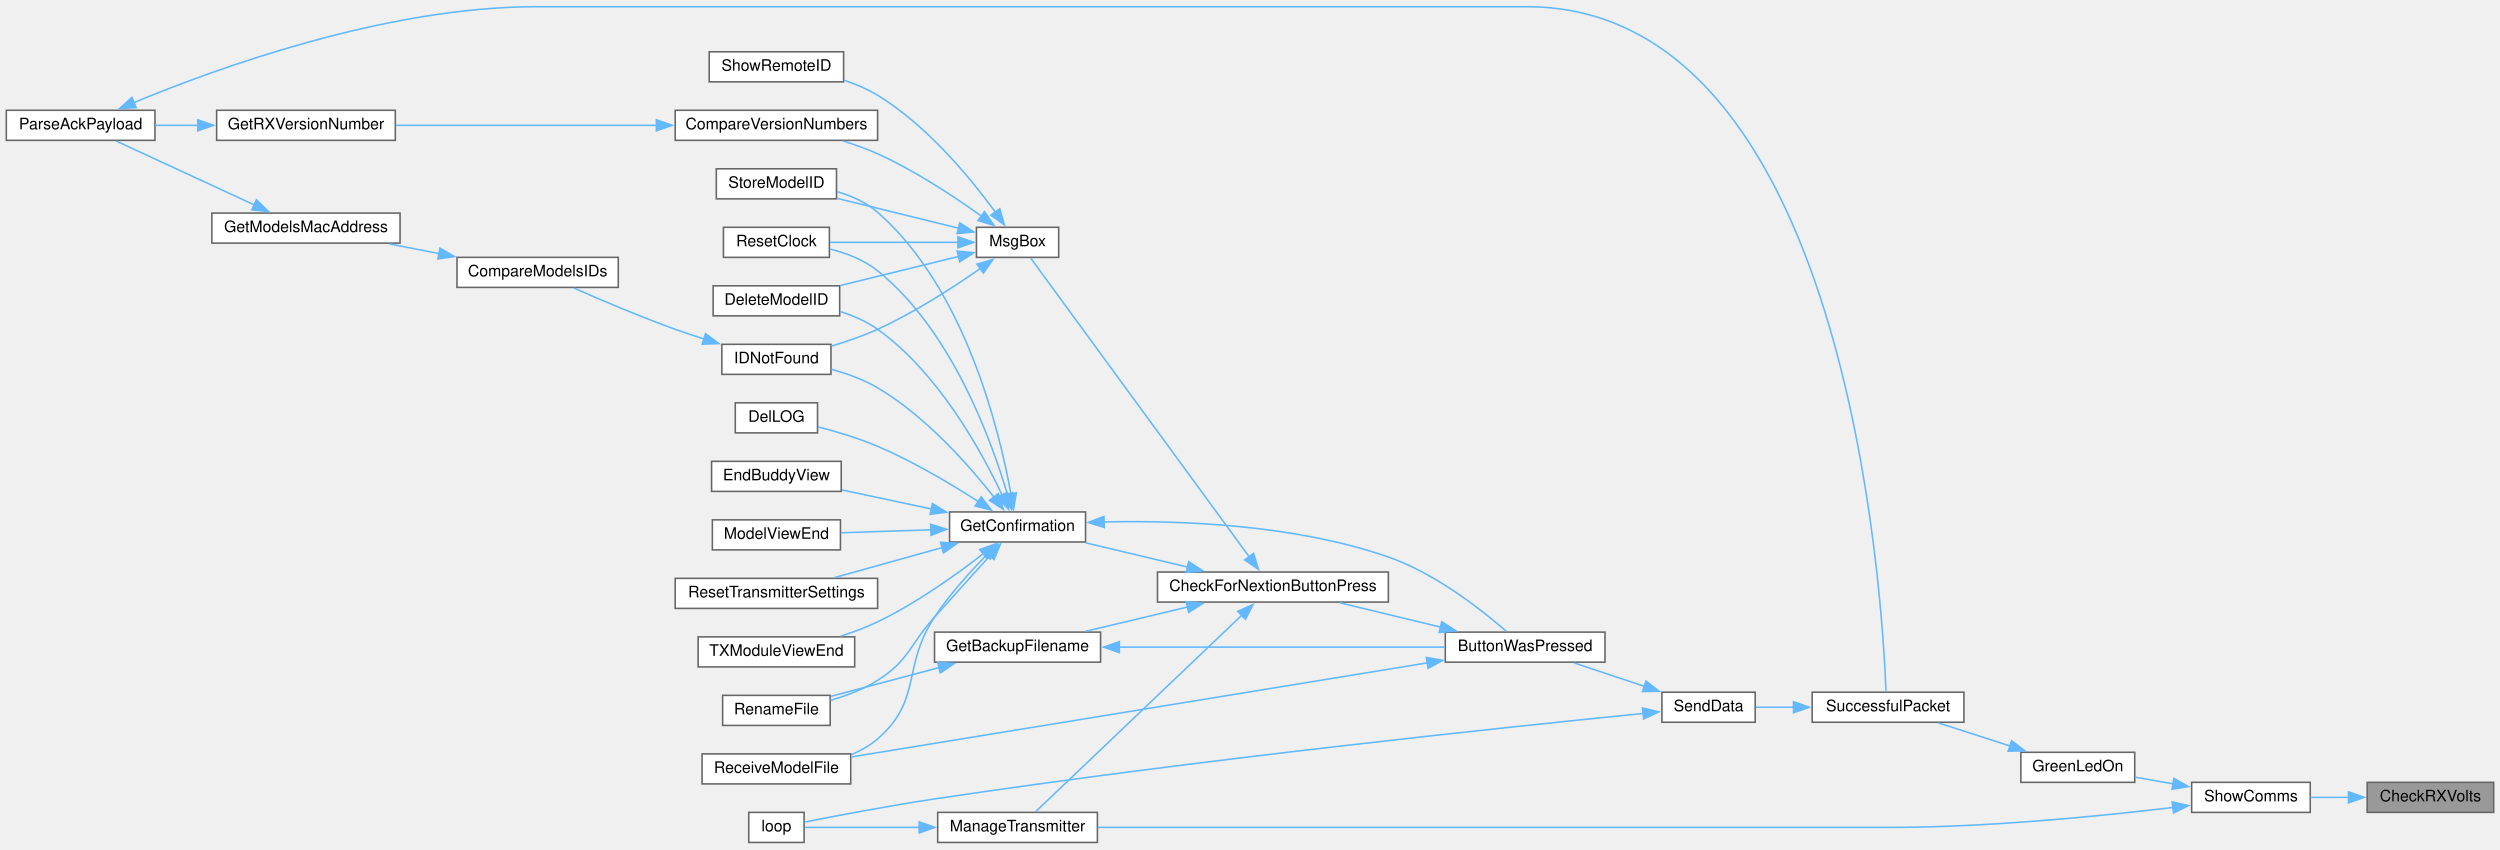
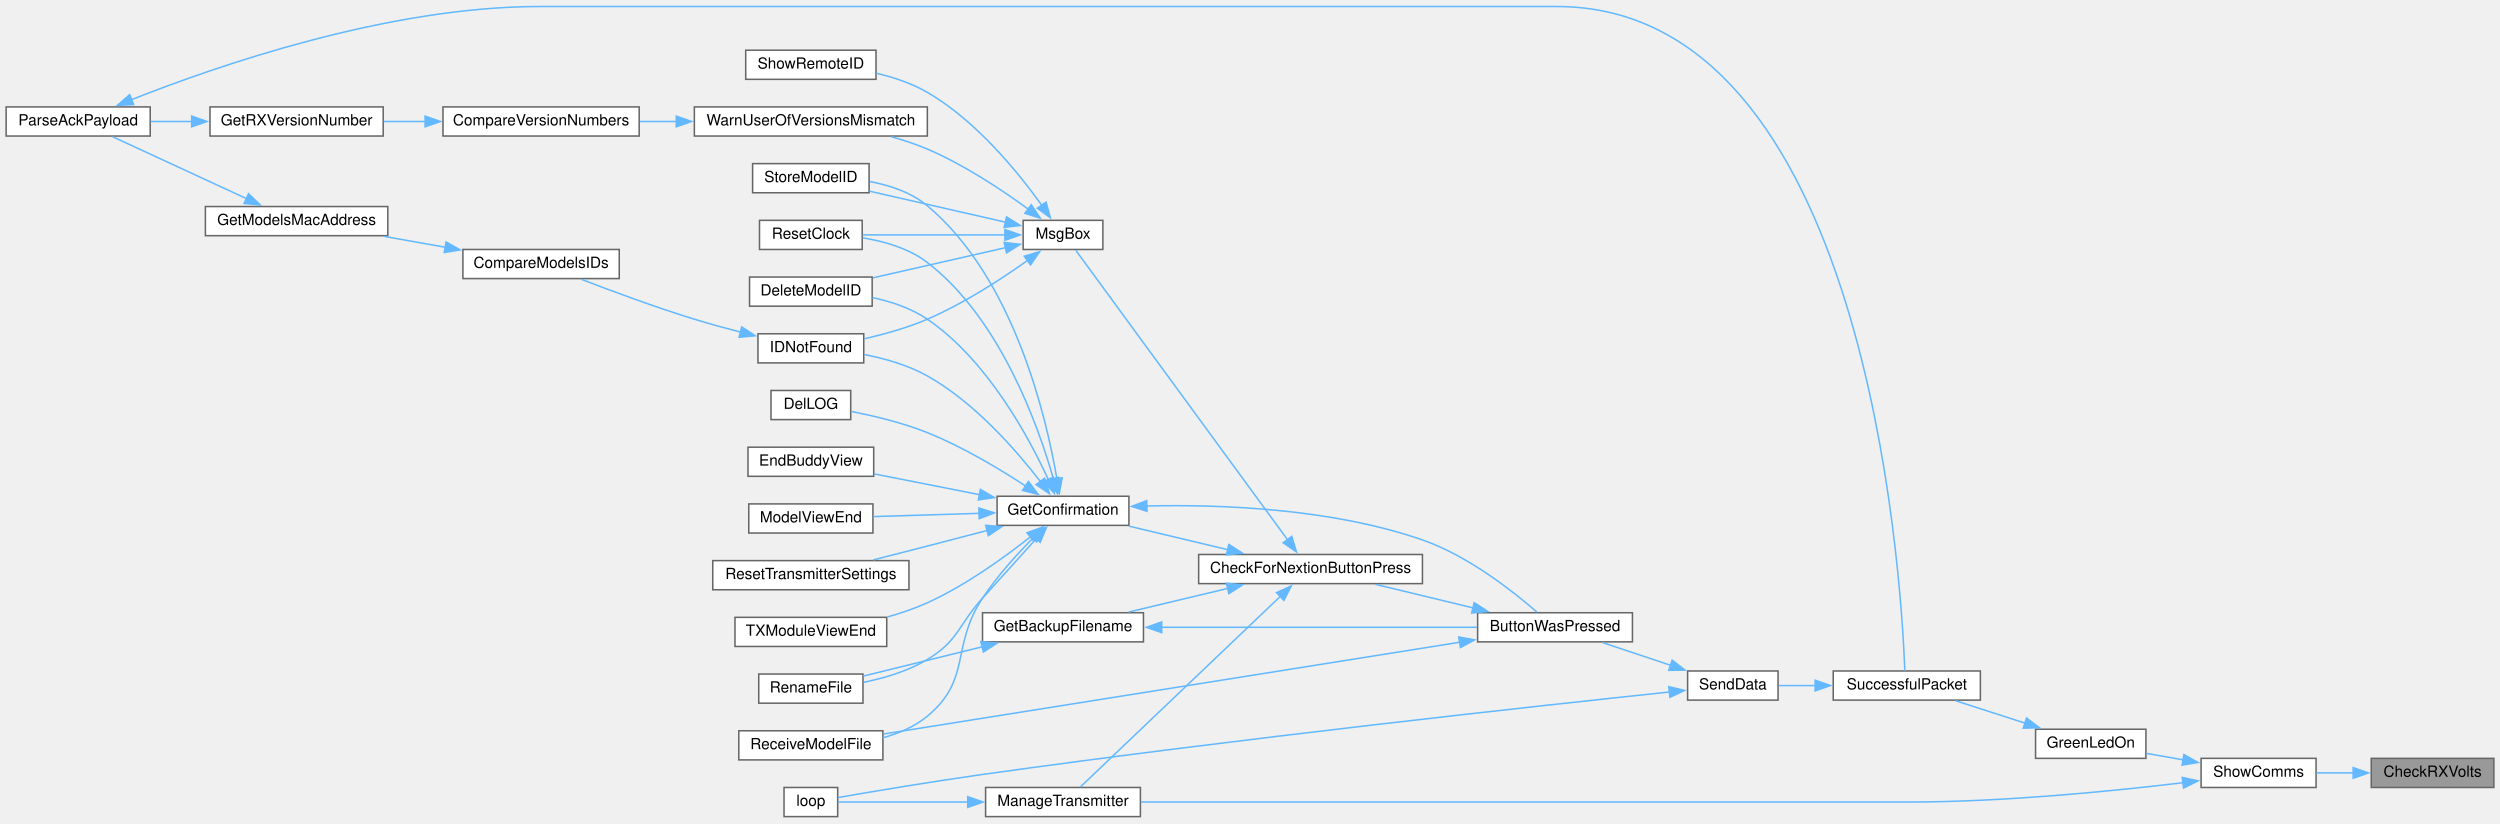
- <svg xmlns="http://www.w3.org/2000/svg" xmlns:xlink="http://www.w3.org/1999/xlink" width="1581pt" height="537pt" viewBox="0.00 0.00 1581.00 536.50">
+ <svg xmlns="http://www.w3.org/2000/svg" xmlns:xlink="http://www.w3.org/1999/xlink" width="1631pt" height="537pt" viewBox="0.00 0.00 1631.00 536.50">
  <g id="graph0" class="graph" transform="scale(1 1) rotate(0) translate(4 532.5)">
    <g id="node1" class="node">
      <g id="a_node1">
        <a xlink:title=" ">
-           <polygon fill="#999999" stroke="#666666" points="1573,-38 1493,-38 1493,-19 1573,-19 1573,-38" />
-           <text text-anchor="middle" x="1533" y="-26" font-family="Helvetica,sans-Serif" font-size="10.00">CheckRXVolts</text>
+           <polygon fill="#999999" stroke="#666666" points="1623,-38 1543,-38 1543,-19 1623,-19 1623,-38" />
+           <text text-anchor="middle" x="1583" y="-26" font-family="Helvetica,sans-Serif" font-size="10.00">CheckRXVolts</text>
        </a>
      </g>
    </g>
    <g id="node2" class="node">
      <g id="a_node2">
        <a xlink:href="TransmitterCode_2src_2main_8cpp.html#a5d3a46c21927cf7a3031a1e68e0b7b48" target="_top" xlink:title="SHOW COMMS.">
-           <polygon fill="white" stroke="#666666" points="1457,-38 1382,-38 1382,-19 1457,-19 1457,-38" />
-           <text text-anchor="middle" x="1419.5" y="-26" font-family="Helvetica,sans-Serif" font-size="10.00">ShowComms</text>
+           <polygon fill="white" stroke="#666666" points="1507,-38 1432,-38 1432,-19 1507,-19 1507,-38" />
+           <text text-anchor="middle" x="1469.5" y="-26" font-family="Helvetica,sans-Serif" font-size="10.00">ShowComms</text>
        </a>
      </g>
    </g>
    <g id="edge1" class="edge">
-       <path fill="none" stroke="#63b8ff" d="M1481.36,-28.5C1473.22,-28.5 1464.94,-28.5 1457.22,-28.5" />
-       <polygon fill="#63b8ff" stroke="#63b8ff" points="1481.18,-32 1491.18,-28.5 1481.18,-25 1481.18,-32" />
+       <path fill="none" stroke="#63b8ff" d="M1531.36,-28.5C1523.22,-28.5 1514.94,-28.5 1507.22,-28.5" />
+       <polygon fill="#63b8ff" stroke="#63b8ff" points="1531.18,-32 1541.18,-28.5 1531.18,-25 1531.18,-32" />
    </g>
    <g id="node3" class="node">
      <g id="a_node3">
        <a xlink:href="TransmitterCode_2src_2main_8cpp.html#a62e53eb9359c32b666e3386d62c57037" target="_top" xlink:title=" ">
-           <polygon fill="white" stroke="#666666" points="1346,-57 1274,-57 1274,-38 1346,-38 1346,-57" />
-           <text text-anchor="middle" x="1310" y="-45" font-family="Helvetica,sans-Serif" font-size="10.00">GreenLedOn</text>
+           <polygon fill="white" stroke="#666666" points="1396,-57 1324,-57 1324,-38 1396,-38 1396,-57" />
+           <text text-anchor="middle" x="1360" y="-45" font-family="Helvetica,sans-Serif" font-size="10.00">GreenLedOn</text>
        </a>
      </g>
    </g>
    <g id="edge2" class="edge">
-       <path fill="none" stroke="#63b8ff" d="M1370.27,-37.03C1362.18,-38.45 1353.93,-39.91 1346.25,-41.27" />
-       <polygon fill="#63b8ff" stroke="#63b8ff" points="1370.78,-40.49 1380.01,-35.3 1369.56,-33.6 1370.78,-40.49" />
+       <path fill="none" stroke="#63b8ff" d="M1420.27,-37.03C1412.18,-38.45 1403.93,-39.91 1396.25,-41.27" />
+       <polygon fill="#63b8ff" stroke="#63b8ff" points="1420.78,-40.49 1430.01,-35.3 1419.56,-33.6 1420.78,-40.49" />
    </g>
    <g id="node24" class="node">
      <g id="a_node24">
        <a xlink:href="TransmitterCode_2src_2main_8cpp.html#a558ea014e230b7caa54ce5a37ad29b22" target="_top" xlink:title=" ">
-           <polygon fill="white" stroke="#666666" points="690,-19 589,-19 589,0 690,0 690,-19" />
-           <text text-anchor="middle" x="639.5" y="-7" font-family="Helvetica,sans-Serif" font-size="10.00">ManageTransmitter</text>
-         </a>
-       </g>
-     </g>
-     <g id="edge40" class="edge">
-       <path fill="none" stroke="#63b8ff" d="M1370.12,-22.11C1324.14,-16.59 1252.98,-9.5 1191,-9.5 1191,-9.5 1191,-9.5 959.5,-9.5 864.24,-9.5 752.99,-9.5 690.23,-9.5" />
-       <polygon fill="#63b8ff" stroke="#63b8ff" points="1369.68,-25.58 1380.04,-23.32 1370.54,-18.63 1369.68,-25.58" />
+           <polygon fill="white" stroke="#666666" points="740,-19 639,-19 639,0 740,0 740,-19" />
+           <text text-anchor="middle" x="689.5" y="-7" font-family="Helvetica,sans-Serif" font-size="10.00">ManageTransmitter</text>
+         </a>
+       </g>
+     </g>
+     <g id="edge41" class="edge">
+       <path fill="none" stroke="#63b8ff" d="M1420.12,-22.11C1374.14,-16.59 1302.98,-9.5 1241,-9.5 1241,-9.5 1241,-9.5 1009.5,-9.5 914.24,-9.5 802.99,-9.5 740.23,-9.5" />
+       <polygon fill="#63b8ff" stroke="#63b8ff" points="1419.68,-25.58 1430.04,-23.32 1420.54,-18.63 1419.68,-25.58" />
    </g>
    <g id="node4" class="node">
      <g id="a_node4">
        <a xlink:href="transceiver_8h.html#a1c11bb6771548de7d96723045b922620" target="_top" xlink:title=" ">
-           <polygon fill="white" stroke="#666666" points="1238,-95 1142,-95 1142,-76 1238,-76 1238,-95" />
-           <text text-anchor="middle" x="1190" y="-83" font-family="Helvetica,sans-Serif" font-size="10.00">SuccessfulPacket</text>
+           <polygon fill="white" stroke="#666666" points="1288,-95 1192,-95 1192,-76 1288,-76 1288,-95" />
+           <text text-anchor="middle" x="1240" y="-83" font-family="Helvetica,sans-Serif" font-size="10.00">SuccessfulPacket</text>
        </a>
      </g>
    </g>
    <g id="edge3" class="edge">
-       <path fill="none" stroke="#63b8ff" d="M1267.42,-60.89C1252.4,-65.73 1235.73,-71.1 1221.8,-75.58" />
-       <polygon fill="#63b8ff" stroke="#63b8ff" points="1268.11,-64.34 1276.56,-57.95 1265.96,-57.68 1268.11,-64.34" />
+       <path fill="none" stroke="#63b8ff" d="M1317.42,-60.89C1302.4,-65.73 1285.73,-71.1 1271.8,-75.58" />
+       <polygon fill="#63b8ff" stroke="#63b8ff" points="1318.11,-64.34 1326.56,-57.95 1315.96,-57.68 1318.11,-64.34" />
    </g>
    <g id="node5" class="node">
      <g id="a_node5">
        <a xlink:href="transceiver_8h.html#a049bfb836e7aa4a3a48a1a4bd225fafc" target="_top" xlink:title=" ">
-           <polygon fill="white" stroke="#666666" points="1106,-95 1047,-95 1047,-76 1106,-76 1106,-95" />
-           <text text-anchor="middle" x="1076.5" y="-83" font-family="Helvetica,sans-Serif" font-size="10.00">SendData</text>
+           <polygon fill="white" stroke="#666666" points="1156,-95 1097,-95 1097,-76 1156,-76 1156,-95" />
+           <text text-anchor="middle" x="1126.5" y="-83" font-family="Helvetica,sans-Serif" font-size="10.00">SendData</text>
        </a>
      </g>
    </g>
    <g id="edge4" class="edge">
-       <path fill="none" stroke="#63b8ff" d="M1130.39,-85.5C1122.07,-85.5 1113.83,-85.5 1106.43,-85.5" />
-       <polygon fill="#63b8ff" stroke="#63b8ff" points="1130.2,-89 1140.2,-85.5 1130.2,-82 1130.2,-89" />
+       <path fill="none" stroke="#63b8ff" d="M1180.39,-85.5C1172.07,-85.5 1163.83,-85.5 1156.43,-85.5" />
+       <polygon fill="#63b8ff" stroke="#63b8ff" points="1180.2,-89 1190.2,-85.5 1180.2,-82 1180.2,-89" />
    </g>
    <g id="node6" class="node">
      <g id="a_node6">
        <a xlink:href="TransmitterCode_2src_2main_8cpp.html#a804fdbdd5eab4c596bbe8a23eecbe4d5" target="_top" xlink:title=" ">
-           <polygon fill="white" stroke="#666666" points="1011,-133 910,-133 910,-114 1011,-114 1011,-133" />
-           <text text-anchor="middle" x="960.5" y="-121" font-family="Helvetica,sans-Serif" font-size="10.00">ButtonWasPressed</text>
+           <polygon fill="white" stroke="#666666" points="1061,-133 960,-133 960,-114 1061,-114 1061,-133" />
+           <text text-anchor="middle" x="1010.5" y="-121" font-family="Helvetica,sans-Serif" font-size="10.00">ButtonWasPressed</text>
        </a>
      </g>
    </g>
    <g id="edge5" class="edge">
-       <path fill="none" stroke="#63b8ff" d="M1035.97,-98.68C1021.36,-103.55 1005.07,-108.98 991.45,-113.52" />
-       <polygon fill="#63b8ff" stroke="#63b8ff" points="1036.92,-102.05 1045.3,-95.57 1034.7,-95.41 1036.92,-102.05" />
+       <path fill="none" stroke="#63b8ff" d="M1085.97,-98.68C1071.36,-103.55 1055.07,-108.98 1041.45,-113.52" />
+       <polygon fill="#63b8ff" stroke="#63b8ff" points="1086.92,-102.05 1095.3,-95.57 1084.7,-95.41 1086.92,-102.05" />
    </g>
    <g id="node25" class="node">
      <g id="a_node25">
        <a xlink:href="TransmitterCode_2src_2main_8cpp.html#ad3cb30894c94eb016e98bdcaa899ac86" target="_top" xlink:title=" ">
-           <polygon fill="white" stroke="#666666" points="504.5,-19 469.5,-19 469.5,0 504.5,0 504.5,-19" />
-           <text text-anchor="middle" x="487" y="-7" font-family="Helvetica,sans-Serif" font-size="10.00">loop</text>
-         </a>
-       </g>
-     </g>
-     <g id="edge39" class="edge">
-       <path fill="none" stroke="#63b8ff" d="M1035.25,-81.57C951.57,-73.21 752.8,-52.39 587,-27.5 557.98,-23.14 524.41,-16.75 504.76,-12.87" />
-       <polygon fill="#63b8ff" stroke="#63b8ff" points="1034.71,-85.03 1045,-82.54 1035.4,-78.07 1034.71,-85.03" />
+           <polygon fill="white" stroke="#666666" points="542.5,-19 507.5,-19 507.5,0 542.5,0 542.5,-19" />
+           <text text-anchor="middle" x="525" y="-7" font-family="Helvetica,sans-Serif" font-size="10.00">loop</text>
+         </a>
+       </g>
+     </g>
+     <g id="edge40" class="edge">
+       <path fill="none" stroke="#63b8ff" d="M1085.29,-81.31C1001.67,-72.47 803.03,-50.81 637,-27.5 603.55,-22.8 564.62,-16.24 542.89,-12.47" />
+       <polygon fill="#63b8ff" stroke="#63b8ff" points="1084.72,-84.77 1095.03,-82.34 1085.45,-77.81 1084.72,-84.77" />
    </g>
    <g id="node7" class="node">
      <g id="a_node7">
        <a xlink:href="Utilities_8h.html#afb7c85cac4aa89fd998ed81c330374d2" target="_top" xlink:title=" ">
-           <polygon fill="white" stroke="#666666" points="874,-171 728,-171 728,-152 874,-152 874,-171" />
-           <text text-anchor="middle" x="801" y="-159" font-family="Helvetica,sans-Serif" font-size="10.00">CheckForNextionButtonPress</text>
+           <polygon fill="white" stroke="#666666" points="924,-171 778,-171 778,-152 924,-152 924,-171" />
+           <text text-anchor="middle" x="851" y="-159" font-family="Helvetica,sans-Serif" font-size="10.00">CheckForNextionButtonPress</text>
        </a>
      </g>
    </g>
    <g id="edge6" class="edge">
-       <path fill="none" stroke="#63b8ff" d="M906.94,-136.18C886.25,-141.17 862.83,-146.82 843.38,-151.52" />
-       <polygon fill="#63b8ff" stroke="#63b8ff" points="907.75,-139.59 916.65,-133.84 906.11,-132.78 907.75,-139.59" />
+       <path fill="none" stroke="#63b8ff" d="M956.94,-136.18C936.25,-141.17 912.83,-146.82 893.38,-151.52" />
+       <polygon fill="#63b8ff" stroke="#63b8ff" points="957.75,-139.59 966.65,-133.84 956.11,-132.78 957.75,-139.59" />
    </g>
    <g id="node19" class="node">
      <g id="a_node19">
        <a xlink:href="ModelExchange_8h.html#ab7c9edf843c732d7fe296564f39bc0dc" target="_top" xlink:title="RECEIVE A MODEL FILE.">
-           <polygon fill="white" stroke="#666666" points="534,-56 440,-56 440,-37 534,-37 534,-56" />
-           <text text-anchor="middle" x="487" y="-44" font-family="Helvetica,sans-Serif" font-size="10.00">ReceiveModelFile</text>
-         </a>
-       </g>
-     </g>
-     <g id="edge38" class="edge">
-       <path fill="none" stroke="#63b8ff" d="M898.74,-113.58C803.27,-97.99 620.21,-68.09 534.46,-54.09" />
-       <polygon fill="#63b8ff" stroke="#63b8ff" points="898.01,-117 908.44,-115.16 899.13,-110.1 898.01,-117" />
+           <polygon fill="white" stroke="#666666" points="572,-56 478,-56 478,-37 572,-37 572,-56" />
+           <text text-anchor="middle" x="525" y="-44" font-family="Helvetica,sans-Serif" font-size="10.00">ReceiveModelFile</text>
+         </a>
+       </g>
+     </g>
+     <g id="edge39" class="edge">
+       <path fill="none" stroke="#63b8ff" d="M948.38,-113.77C850.38,-98.16 660.21,-67.87 572.44,-53.9" />
+       <polygon fill="#63b8ff" stroke="#63b8ff" points="947.66,-117.2 958.08,-115.31 948.76,-110.28 947.66,-117.2" />
    </g>
    <g id="node8" class="node">
      <g id="a_node8">
        <a xlink:href="TransmitterCode_2src_2main_8cpp.html#a641d6dab68ec7b2a8a32492aac55bc1c" target="_top" xlink:title=" ">
-           <polygon fill="white" stroke="#666666" points="692,-133 587,-133 587,-114 692,-114 692,-133" />
-           <text text-anchor="middle" x="639.5" y="-121" font-family="Helvetica,sans-Serif" font-size="10.00">GetBackupFilename</text>
+           <polygon fill="white" stroke="#666666" points="742,-133 637,-133 637,-114 742,-114 742,-133" />
+           <text text-anchor="middle" x="689.5" y="-121" font-family="Helvetica,sans-Serif" font-size="10.00">GetBackupFilename</text>
        </a>
      </g>
    </g>
    <g id="edge7" class="edge">
-       <path fill="none" stroke="#63b8ff" d="M747.07,-148.89C726.04,-143.88 702.2,-138.2 682.4,-133.48" />
-       <polygon fill="#63b8ff" stroke="#63b8ff" points="746.08,-152.25 756.62,-151.17 747.7,-145.44 746.08,-152.25" />
+       <path fill="none" stroke="#63b8ff" d="M797.07,-148.89C776.04,-143.88 752.2,-138.2 732.4,-133.48" />
+       <polygon fill="#63b8ff" stroke="#63b8ff" points="796.08,-152.25 806.62,-151.17 797.7,-145.44 796.08,-152.25" />
    </g>
    <g id="node10" class="node">
      <g id="a_node10">
        <a xlink:href="TransmitterCode_2src_2main_8cpp.html#a6506bf72e0dd9e9ce480156b47625bff" target="_top" xlink:title=" ">
-           <polygon fill="white" stroke="#666666" points="682.5,-209 596.5,-209 596.5,-190 682.5,-190 682.5,-209" />
-           <text text-anchor="middle" x="639.5" y="-197" font-family="Helvetica,sans-Serif" font-size="10.00">GetConfirmation</text>
+           <polygon fill="white" stroke="#666666" points="732.5,-209 646.5,-209 646.5,-190 732.5,-190 732.5,-209" />
+           <text text-anchor="middle" x="689.5" y="-197" font-family="Helvetica,sans-Serif" font-size="10.00">GetConfirmation</text>
        </a>
      </g>
    </g>
    <g id="edge10" class="edge">
-       <path fill="none" stroke="#63b8ff" d="M747.07,-174.11C726.04,-179.12 702.2,-184.8 682.4,-189.52" />
-       <polygon fill="#63b8ff" stroke="#63b8ff" points="747.7,-177.56 756.62,-171.83 746.08,-170.75 747.7,-177.56" />
+       <path fill="none" stroke="#63b8ff" d="M797.07,-174.11C776.04,-179.12 752.2,-184.8 732.4,-189.52" />
+       <polygon fill="#63b8ff" stroke="#63b8ff" points="797.7,-177.56 806.62,-171.83 796.08,-170.75 797.7,-177.56" />
    </g>
    <g id="edge27" class="edge">
-       <path fill="none" stroke="#63b8ff" d="M781.41,-143.79C747.63,-111.59 677.2,-44.48 650.8,-19.31" />
-       <polygon fill="#63b8ff" stroke="#63b8ff" points="778.79,-146.12 788.44,-150.48 783.61,-141.05 778.79,-146.12" />
+       <path fill="none" stroke="#63b8ff" d="M831.41,-143.79C797.63,-111.59 727.2,-44.48 700.8,-19.31" />
+       <polygon fill="#63b8ff" stroke="#63b8ff" points="828.79,-146.12 838.44,-150.48 833.61,-141.05 828.79,-146.12" />
    </g>
    <g id="node26" class="node">
      <g id="a_node26">
        <a xlink:href="TransmitterCode_2src_2main_8cpp.html#a6f5b0f1e4ca75768c16c4dd93f92a8de" target="_top" xlink:title=" ">
-           <polygon fill="white" stroke="#666666" points="665.5,-389 613.5,-389 613.5,-370 665.5,-370 665.5,-389" />
-           <text text-anchor="middle" x="639.5" y="-377" font-family="Helvetica,sans-Serif" font-size="10.00">MsgBox</text>
+           <polygon fill="white" stroke="#666666" points="715.5,-389 663.5,-389 663.5,-370 715.5,-370 715.5,-389" />
+           <text text-anchor="middle" x="689.5" y="-377" font-family="Helvetica,sans-Serif" font-size="10.00">MsgBox</text>
        </a>
      </g>
    </g>
    <g id="edge29" class="edge">
-       <path fill="none" stroke="#63b8ff" d="M786,-180.63C753.25,-225.4 672.53,-335.73 647.81,-369.51" />
-       <polygon fill="#63b8ff" stroke="#63b8ff" points="788.76,-182.79 791.84,-172.65 783.11,-178.66 788.76,-182.79" />
+       <path fill="none" stroke="#63b8ff" d="M836,-180.63C803.25,-225.4 722.53,-335.73 697.81,-369.51" />
+       <polygon fill="#63b8ff" stroke="#63b8ff" points="838.76,-182.79 841.84,-172.65 833.11,-178.66 838.76,-182.79" />
    </g>
    <g id="edge8" class="edge">
-       <path fill="none" stroke="#63b8ff" d="M703.68,-123.5C764.13,-123.5 854.1,-123.5 909.66,-123.5" />
-       <polygon fill="#63b8ff" stroke="#63b8ff" points="703.89,-120 693.89,-123.5 703.89,-127 703.89,-120" />
+       <path fill="none" stroke="#63b8ff" d="M753.68,-123.5C814.13,-123.5 904.1,-123.5 959.66,-123.5" />
+       <polygon fill="#63b8ff" stroke="#63b8ff" points="753.89,-120 743.89,-123.5 753.89,-127 753.89,-120" />
    </g>
    <g id="node9" class="node">
      <g id="a_node9">
        <a xlink:href="TransmitterCode_2src_2main_8cpp.html#a9d94366336f1e5fd43edb9c24bec5821" target="_top" xlink:title=" ">
-           <polygon fill="white" stroke="#666666" points="521,-93 453,-93 453,-74 521,-74 521,-93" />
-           <text text-anchor="middle" x="487" y="-81" font-family="Helvetica,sans-Serif" font-size="10.00">RenameFile</text>
+           <polygon fill="white" stroke="#666666" points="559,-93 491,-93 491,-74 559,-74 559,-93" />
+           <text text-anchor="middle" x="525" y="-81" font-family="Helvetica,sans-Serif" font-size="10.00">RenameFile</text>
        </a>
      </g>
    </g>
    <g id="edge9" class="edge">
-       <path fill="none" stroke="#63b8ff" d="M589.9,-110.58C567.47,-104.62 541.42,-97.7 521.27,-92.34" />
-       <polygon fill="#63b8ff" stroke="#63b8ff" points="588.88,-113.93 599.45,-113.12 590.68,-107.17 588.88,-113.93" />
+       <path fill="none" stroke="#63b8ff" d="M636.96,-110.81C611.53,-104.55 581.61,-97.19 559.24,-91.68" />
+       <polygon fill="#63b8ff" stroke="#63b8ff" points="635.9,-114.16 646.44,-113.15 637.57,-107.36 635.9,-114.16" />
    </g>
    <g id="edge11" class="edge">
-       <path fill="none" stroke="#63b8ff" d="M694.16,-202.65C742.53,-203.76 814.91,-201.04 874,-180.5 903.83,-170.13 933.28,-146.85 948.62,-133.47" />
-       <polygon fill="#63b8ff" stroke="#63b8ff" points="694.32,-199.16 684.22,-202.36 694.11,-206.15 694.32,-199.16" />
+       <path fill="none" stroke="#63b8ff" d="M744.16,-202.65C792.53,-203.76 864.91,-201.04 924,-180.5 953.83,-170.13 983.28,-146.85 998.62,-133.47" />
+       <polygon fill="#63b8ff" stroke="#63b8ff" points="744.32,-199.16 734.22,-202.36 744.11,-206.15 744.32,-199.16" />
    </g>
    <g id="edge22" class="edge">
-       <path fill="none" stroke="#63b8ff" d="M622.08,-181.35C611.96,-170.15 598.72,-155.5 587,-142.5 570.98,-124.74 571.19,-115.31 551,-102.5 542.03,-96.81 531.26,-92.74 521.19,-89.88" />
-       <polygon fill="#63b8ff" stroke="#63b8ff" points="619.43,-183.63 628.73,-188.7 624.62,-178.94 619.43,-183.63" />
+       <path fill="none" stroke="#63b8ff" d="M672.08,-181.35C661.96,-170.15 648.72,-155.5 637,-142.5 620.98,-124.74 621.48,-114.86 601,-102.5 588.47,-94.93 573.01,-90.37 559.39,-87.62" />
+       <polygon fill="#63b8ff" stroke="#63b8ff" points="669.43,-183.63 678.73,-188.7 674.62,-178.94 669.43,-183.63" />
    </g>
    <g id="node11" class="node">
      <g id="a_node11">
        <a xlink:href="TransmitterCode_2src_2main_8cpp.html#ac45477c637c975e13189e2988c8813b3" target="_top" xlink:title=" ">
-           <polygon fill="white" stroke="#666666" points="527,-352 447,-352 447,-333 527,-333 527,-352" />
-           <text text-anchor="middle" x="487" y="-340" font-family="Helvetica,sans-Serif" font-size="10.00">DeleteModelID</text>
+           <polygon fill="white" stroke="#666666" points="565,-352 485,-352 485,-333 565,-333 565,-352" />
+           <text text-anchor="middle" x="525" y="-340" font-family="Helvetica,sans-Serif" font-size="10.00">DeleteModelID</text>
        </a>
      </g>
    </g>
    <g id="edge12" class="edge">
-       <path fill="none" stroke="#63b8ff" d="M629.69,-219.8C616.59,-247.6 589.32,-297.19 551,-324.5 543.96,-329.52 535.55,-333.14 527.2,-335.76" />
-       <polygon fill="#63b8ff" stroke="#63b8ff" points="632.87,-221.27 633.81,-210.72 626.49,-218.38 632.87,-221.27" />
+       <path fill="none" stroke="#63b8ff" d="M680.03,-219.65C667.18,-247.66 640.07,-297.9 601,-324.5 590.49,-331.66 577.45,-335.98 565.2,-338.59" />
+       <polygon fill="#63b8ff" stroke="#63b8ff" points="683.08,-221.41 683.91,-210.85 676.67,-218.59 683.08,-221.41" />
    </g>
    <g id="node12" class="node">
      <g id="a_node12">
        <a xlink:href="TransmitterCode_2src_2main_8cpp.html#a53d438145d004c3b053f245f494f4284" target="_top" xlink:title=" ">
-           <polygon fill="white" stroke="#666666" points="513,-278 461,-278 461,-259 513,-259 513,-278" />
-           <text text-anchor="middle" x="487" y="-266" font-family="Helvetica,sans-Serif" font-size="10.00">DelLOG</text>
+           <polygon fill="white" stroke="#666666" points="551,-278 499,-278 499,-259 551,-259 551,-278" />
+           <text text-anchor="middle" x="525" y="-266" font-family="Helvetica,sans-Serif" font-size="10.00">DelLOG</text>
        </a>
      </g>
    </g>
    <g id="edge13" class="edge">
-       <path fill="none" stroke="#63b8ff" d="M614.99,-215.37C597.84,-226.41 573.71,-240.82 551,-250.5 538.97,-255.63 525.03,-259.78 513.33,-262.8" />
-       <polygon fill="#63b8ff" stroke="#63b8ff" points="616.51,-218.57 622.96,-210.16 612.67,-212.71 616.51,-218.57" />
+       <path fill="none" stroke="#63b8ff" d="M665.42,-215.47C648.31,-226.68 624.05,-241.25 601,-250.5 584.97,-256.93 566.05,-261.45 551.22,-264.36" />
+       <polygon fill="#63b8ff" stroke="#63b8ff" points="666.98,-218.64 673.35,-210.17 663.09,-212.82 666.98,-218.64" />
    </g>
    <g id="node13" class="node">
      <g id="a_node13">
        <a xlink:href="TransmitterCode_2src_2main_8cpp.html#a16c65917a148c7f6c17babf11e977b69" target="_top" xlink:title=" ">
-           <polygon fill="white" stroke="#666666" points="528,-241 446,-241 446,-222 528,-222 528,-241" />
-           <text text-anchor="middle" x="487" y="-229" font-family="Helvetica,sans-Serif" font-size="10.00">EndBuddyView</text>
+           <polygon fill="white" stroke="#666666" points="566,-241 484,-241 484,-222 566,-222 566,-241" />
+           <text text-anchor="middle" x="525" y="-229" font-family="Helvetica,sans-Serif" font-size="10.00">EndBuddyView</text>
        </a>
      </g>
    </g>
    <g id="edge14" class="edge">
-       <path fill="none" stroke="#63b8ff" d="M585.16,-210.84C566.51,-214.81 545.88,-219.19 528.45,-222.9" />
-       <polygon fill="#63b8ff" stroke="#63b8ff" points="585.64,-214.32 594.7,-208.81 584.19,-207.47 585.64,-214.32" />
+       <path fill="none" stroke="#63b8ff" d="M635.19,-210C612.8,-214.41 587.17,-219.45 566.38,-223.55" />
+       <polygon fill="#63b8ff" stroke="#63b8ff" points="635.61,-213.48 644.74,-208.12 634.26,-206.61 635.61,-213.48" />
    </g>
    <g id="node14" class="node">
      <g id="a_node14">
        <a xlink:href="ModelMatch_8h.html#afdd42b1130d38073be1c2025af855879" target="_top" xlink:title=" ">
-           <polygon fill="white" stroke="#666666" points="521.5,-315 452.5,-315 452.5,-296 521.5,-296 521.5,-315" />
-           <text text-anchor="middle" x="487" y="-303" font-family="Helvetica,sans-Serif" font-size="10.00">IDNotFound</text>
+           <polygon fill="white" stroke="#666666" points="559.5,-315 490.5,-315 490.5,-296 559.5,-296 559.5,-315" />
+           <text text-anchor="middle" x="525" y="-303" font-family="Helvetica,sans-Serif" font-size="10.00">IDNotFound</text>
        </a>
      </g>
    </g>
    <g id="edge15" class="edge">
-       <path fill="none" stroke="#63b8ff" d="M624.58,-218.38C608.86,-238.38 581.47,-269.51 551,-287.5 542.18,-292.7 531.78,-296.47 521.99,-299.17" />
-       <polygon fill="#63b8ff" stroke="#63b8ff" points="627.3,-220.58 630.59,-210.51 621.74,-216.33 627.3,-220.58" />
+       <path fill="none" stroke="#63b8ff" d="M674.73,-218.63C659.13,-238.85 631.85,-270.17 601,-287.5 588.51,-294.52 573.36,-298.81 559.95,-301.44" />
+       <polygon fill="#63b8ff" stroke="#63b8ff" points="677.5,-220.77 680.68,-210.66 671.89,-216.58 677.5,-220.77" />
    </g>
    <g id="node18" class="node">
      <g id="a_node18">
        <a xlink:href="TransmitterCode_2src_2main_8cpp.html#ae9f91b9da28f2e1e2fb126961f03c31c" target="_top" xlink:title=" ">
-           <polygon fill="white" stroke="#666666" points="527.5,-204 446.5,-204 446.5,-185 527.5,-185 527.5,-204" />
-           <text text-anchor="middle" x="487" y="-192" font-family="Helvetica,sans-Serif" font-size="10.00">ModelViewEnd</text>
+           <polygon fill="white" stroke="#666666" points="565.5,-204 484.5,-204 484.5,-185 565.5,-185 565.5,-204" />
+           <text text-anchor="middle" x="525" y="-192" font-family="Helvetica,sans-Serif" font-size="10.00">ModelViewEnd</text>
        </a>
      </g>
    </g>
    <g id="edge20" class="edge">
-       <path fill="none" stroke="#63b8ff" d="M584.8,-197.72C566.06,-197.09 545.36,-196.41 527.94,-195.83" />
-       <polygon fill="#63b8ff" stroke="#63b8ff" points="584.55,-201.21 594.66,-198.04 584.79,-194.21 584.55,-201.21" />
+       <path fill="none" stroke="#63b8ff" d="M634.8,-197.85C612.29,-197.16 586.59,-196.36 565.82,-195.73" />
+       <polygon fill="#63b8ff" stroke="#63b8ff" points="634.61,-201.34 644.72,-198.15 634.83,-194.35 634.61,-201.34" />
    </g>
    <g id="edge21" class="edge">
-       <path fill="none" stroke="#63b8ff" d="M619.86,-181.7C609.34,-171 596.45,-156.74 587,-142.5 566.11,-111.03 579.57,-90.22 551,-65.5 546.16,-61.31 540.43,-58.05 534.42,-55.51" />
-       <polygon fill="#63b8ff" stroke="#63b8ff" points="617.37,-184.15 626.94,-188.7 622.29,-179.18 617.37,-184.15" />
+       <path fill="none" stroke="#63b8ff" d="M669.86,-181.7C659.34,-171 646.45,-156.74 637,-142.5 616.11,-111.03 630.12,-89.57 601,-65.5 592.82,-58.74 582.55,-54.34 572.25,-51.49" />
+       <polygon fill="#63b8ff" stroke="#63b8ff" points="667.37,-184.15 676.94,-188.7 672.29,-179.18 667.37,-184.15" />
    </g>
    <g id="node20" class="node">
      <g id="a_node20">
        <a xlink:href="TransmitterCode_2src_2main_8cpp.html#a75875d66db3193e4034c3768c175f8ef" target="_top" xlink:title=" ">
-           <polygon fill="white" stroke="#666666" points="520.5,-389 453.5,-389 453.5,-370 520.5,-370 520.5,-389" />
-           <text text-anchor="middle" x="487" y="-377" font-family="Helvetica,sans-Serif" font-size="10.00">ResetClock</text>
+           <polygon fill="white" stroke="#666666" points="558.5,-389 491.5,-389 491.5,-370 558.5,-370 558.5,-389" />
+           <text text-anchor="middle" x="525" y="-377" font-family="Helvetica,sans-Serif" font-size="10.00">ResetClock</text>
        </a>
      </g>
    </g>
    <g id="edge23" class="edge">
-       <path fill="none" stroke="#63b8ff" d="M633.02,-220.28C622.81,-254.85 597.6,-324.05 551,-361.5 542.4,-368.41 531.27,-372.67 520.77,-375.29" />
-       <polygon fill="#63b8ff" stroke="#63b8ff" points="636.38,-221.27 635.7,-210.7 629.63,-219.38 636.38,-221.27" />
+       <path fill="none" stroke="#63b8ff" d="M683.32,-220.05C673.46,-254.78 648.6,-324.9 601,-361.5 589.01,-370.72 572.99,-375.31 558.83,-377.56" />
+       <polygon fill="#63b8ff" stroke="#63b8ff" points="686.59,-221.38 685.8,-210.81 679.83,-219.56 686.59,-221.38" />
    </g>
    <g id="node21" class="node">
      <g id="a_node21">
        <a xlink:href="TransmitterCode_2src_2main_8cpp.html#a5c7f22bae35d5d6df9d54fe79dbb8401" target="_top" xlink:title=" ">
-           <polygon fill="white" stroke="#666666" points="551,-167 423,-167 423,-148 551,-148 551,-167" />
-           <text text-anchor="middle" x="487" y="-155" font-family="Helvetica,sans-Serif" font-size="10.00">ResetTransmitterSettings</text>
+           <polygon fill="white" stroke="#666666" points="589,-167 461,-167 461,-148 589,-148 589,-167" />
+           <text text-anchor="middle" x="525" y="-155" font-family="Helvetica,sans-Serif" font-size="10.00">ResetTransmitterSettings</text>
        </a>
      </g>
    </g>
    <g id="edge24" class="edge">
-       <path fill="none" stroke="#63b8ff" d="M591.75,-186.45C569.79,-180.32 544.03,-173.14 523.67,-167.45" />
-       <polygon fill="#63b8ff" stroke="#63b8ff" points="590.8,-189.82 601.38,-189.14 592.68,-183.08 590.8,-189.82" />
+       <path fill="none" stroke="#63b8ff" d="M640.17,-186.71C627.43,-183.37 613.7,-179.78 601,-176.5 589.55,-173.55 577.12,-170.38 565.72,-167.49" />
+       <polygon fill="#63b8ff" stroke="#63b8ff" points="639.02,-190.03 649.59,-189.19 640.81,-183.26 639.02,-190.03" />
    </g>
    <g id="node22" class="node">
      <g id="a_node22">
        <a xlink:href="TransmitterCode_2src_2main_8cpp.html#a3838aa0b33bb22d3b9934da05d2716d8" target="_top" xlink:title=" ">
-           <polygon fill="white" stroke="#666666" points="525,-426 449,-426 449,-407 525,-407 525,-426" />
-           <text text-anchor="middle" x="487" y="-414" font-family="Helvetica,sans-Serif" font-size="10.00">StoreModelID</text>
+           <polygon fill="white" stroke="#666666" points="563,-426 487,-426 487,-407 563,-407 563,-426" />
+           <text text-anchor="middle" x="525" y="-414" font-family="Helvetica,sans-Serif" font-size="10.00">StoreModelID</text>
        </a>
      </g>
    </g>
    <g id="edge25" class="edge">
-       <path fill="none" stroke="#63b8ff" d="M635.3,-220.39C627.97,-260.9 606.17,-350.36 551,-398.5 543.8,-404.78 534.54,-408.88 525.35,-411.55" />
-       <polygon fill="#63b8ff" stroke="#63b8ff" points="638.74,-221.01 636.94,-210.57 631.84,-219.85 638.74,-221.01" />
+       <path fill="none" stroke="#63b8ff" d="M685.52,-220.34C678.56,-261.09 657.31,-351.45 601,-398.5 590.52,-407.26 576.48,-411.89 563.39,-414.3" />
+       <polygon fill="#63b8ff" stroke="#63b8ff" points="688.95,-221.09 687.04,-210.67 682.03,-220 688.95,-221.09" />
    </g>
    <g id="node23" class="node">
      <g id="a_node23">
        <a xlink:href="TransmitterCode_2src_2main_8cpp.html#a3c55ef7c23759a89a86f6519569c4f7a" target="_top" xlink:title=" ">
-           <polygon fill="white" stroke="#666666" points="536.5,-130 437.5,-130 437.5,-111 536.5,-111 536.5,-130" />
-           <text text-anchor="middle" x="487" y="-118" font-family="Helvetica,sans-Serif" font-size="10.00">TXModuleViewEnd</text>
+           <polygon fill="white" stroke="#666666" points="574.5,-130 475.5,-130 475.5,-111 574.5,-111 574.5,-130" />
+           <text text-anchor="middle" x="525" y="-118" font-family="Helvetica,sans-Serif" font-size="10.00">TXModuleViewEnd</text>
        </a>
      </g>
    </g>
    <g id="edge26" class="edge">
-       <path fill="none" stroke="#63b8ff" d="M618.22,-182.9C601.16,-169.62 575.67,-151.32 551,-139.5 543.69,-135.99 535.58,-132.97 527.69,-130.43" />
-       <polygon fill="#63b8ff" stroke="#63b8ff" points="615.58,-185.27 625.58,-188.75 619.93,-179.79 615.58,-185.27" />
+       <path fill="none" stroke="#63b8ff" d="M668.64,-182.84C651.66,-169.36 626.07,-150.83 601,-139.5 592.8,-135.79 583.75,-132.72 574.87,-130.21" />
+       <polygon fill="#63b8ff" stroke="#63b8ff" points="665.99,-185.19 675.96,-188.77 670.4,-179.75 665.99,-185.19" />
    </g>
    <g id="node15" class="node">
      <g id="a_node15">
        <a xlink:href="ModelMatch_8h.html#af8fe429ceb65bf9d257a2a0f1c63eccb" target="_top" xlink:title=" ">
-           <polygon fill="white" stroke="#666666" points="387,-370 285,-370 285,-351 387,-351 387,-370" />
-           <text text-anchor="middle" x="336" y="-358" font-family="Helvetica,sans-Serif" font-size="10.00">CompareModelsIDs</text>
+           <polygon fill="white" stroke="#666666" points="400,-370 298,-370 298,-351 400,-351 400,-370" />
+           <text text-anchor="middle" x="349" y="-358" font-family="Helvetica,sans-Serif" font-size="10.00">CompareModelsIDs</text>
        </a>
      </g>
    </g>
    <g id="edge16" class="edge">
-       <path fill="none" stroke="#63b8ff" d="M441.2,-318.39C435.05,-320.34 428.85,-322.4 423,-324.5 400.91,-332.43 376.25,-342.93 359.03,-350.54" />
-       <polygon fill="#63b8ff" stroke="#63b8ff" points="442.14,-321.76 450.67,-315.46 440.08,-315.07 442.14,-321.76" />
+       <path fill="none" stroke="#63b8ff" d="M479.2,-316.06C469.21,-318.64 458.7,-321.52 449,-324.5 423.48,-332.35 394.87,-342.96 374.99,-350.62" />
+       <polygon fill="#63b8ff" stroke="#63b8ff" points="479.89,-319.5 488.73,-313.67 478.18,-312.71 479.89,-319.5" />
    </g>
    <g id="node16" class="node">
      <g id="a_node16">
        <a xlink:href="ModelMatch_8h.html#a494cb4acb30856d1f53f08df1b80c41b" target="_top" xlink:title=" ">
          <polygon fill="white" stroke="#666666" points="249,-398 130,-398 130,-379 249,-379 249,-398" />
          <text text-anchor="middle" x="189.5" y="-386" font-family="Helvetica,sans-Serif" font-size="10.00">GetModelsMacAddress</text>
        </a>
      </g>
    </g>
    <g id="edge17" class="edge">
-       <path fill="none" stroke="#63b8ff" d="M273.61,-372.4C263.09,-374.43 252.25,-376.53 242.02,-378.52" />
-       <polygon fill="#63b8ff" stroke="#63b8ff" points="274.23,-375.84 283.38,-370.5 272.9,-368.97 274.23,-375.84" />
+       <path fill="none" stroke="#63b8ff" d="M286.41,-371.45C273.28,-373.78 259.48,-376.24 246.57,-378.53" />
+       <polygon fill="#63b8ff" stroke="#63b8ff" points="287.01,-374.9 296.24,-369.7 285.78,-368.01 287.01,-374.9" />
    </g>
    <g id="node17" class="node">
      <g id="a_node17">
        <a xlink:href="TransmitterCode_2src_2main_8cpp.html#a694f4f5a0147f4dc29b0bc1a8951547d" target="_top" xlink:title=" ">
          <polygon fill="white" stroke="#666666" points="94,-463 0,-463 0,-444 94,-444 94,-463" />
          <text text-anchor="middle" x="47" y="-451" font-family="Helvetica,sans-Serif" font-size="10.00">ParseAckPayload</text>
        </a>
      </g>
    </g>
    <g id="edge18" class="edge">
      <path fill="none" stroke="#63b8ff" d="M156.83,-403.15C130.19,-415.48 92.83,-432.76 69.54,-443.53" />
      <polygon fill="#63b8ff" stroke="#63b8ff" points="158.18,-406.38 165.79,-399.01 155.24,-400.03 158.18,-406.38" />
    </g>
    <g id="edge19" class="edge">
-       <path fill="none" stroke="#63b8ff" d="M80.52,-467.82C132.99,-489.59 240.04,-528.5 335,-528.5 961.5,-528.5 961.5,-528.5 961.5,-528.5 1163.38,-528.5 1186.25,-159.95 1188.72,-95.16" />
-       <polygon fill="#63b8ff" stroke="#63b8ff" points="82.15,-464.71 71.57,-464.05 79.42,-471.16 82.15,-464.71" />
+       <path fill="none" stroke="#63b8ff" d="M81.71,-467.69C136.52,-489.43 248.8,-528.5 348,-528.5 1011.5,-528.5 1011.5,-528.5 1011.5,-528.5 1213.38,-528.5 1236.25,-159.95 1238.72,-95.16" />
+       <polygon fill="#63b8ff" stroke="#63b8ff" points="83.21,-464.52 72.63,-464.03 80.6,-471.01 83.21,-464.52" />
    </g>
    <g id="edge28" class="edge">
-       <path fill="none" stroke="#63b8ff" d="M577.37,-9.5C551.17,-9.5 522.6,-9.5 504.99,-9.5" />
-       <polygon fill="#63b8ff" stroke="#63b8ff" points="577.29,-13 587.29,-9.5 577.29,-6 577.29,-13" />
-     </g>
-     <g id="edge33" class="edge">
-       <path fill="none" stroke="#63b8ff" d="M602.16,-370.57C579.58,-365.02 550.57,-357.88 527.44,-352.2" />
-       <polygon fill="#63b8ff" stroke="#63b8ff" points="601.29,-373.96 611.84,-372.95 602.96,-367.16 601.29,-373.96" />
+       <path fill="none" stroke="#63b8ff" d="M627.49,-9.5C597.2,-9.5 562.9,-9.5 542.94,-9.5" />
+       <polygon fill="#63b8ff" stroke="#63b8ff" points="627.35,-13 637.35,-9.5 627.35,-6 627.35,-13" />
+     </g>
+     <g id="edge30" class="edge">
+       <path fill="none" stroke="#63b8ff" d="M651.96,-371.18C626.22,-365.32 591.8,-357.48 565.44,-351.48" />
+       <polygon fill="#63b8ff" stroke="#63b8ff" points="651.11,-374.58 661.63,-373.38 652.66,-367.75 651.11,-374.58" />
+     </g>
+     <g id="edge31" class="edge">
+       <path fill="none" stroke="#63b8ff" d="M666.47,-362.91C649.39,-350.75 624.71,-334.66 601,-324.5 588.04,-318.95 573.09,-314.75 559.97,-311.74" />
+       <polygon fill="#63b8ff" stroke="#63b8ff" points="664.21,-365.6 674.36,-368.65 668.33,-359.94 664.21,-365.6" />
+     </g>
+     <g id="edge32" class="edge">
+       <path fill="none" stroke="#63b8ff" d="M651.82,-379.5C623.87,-379.5 585.73,-379.5 558.79,-379.5" />
+       <polygon fill="#63b8ff" stroke="#63b8ff" points="651.6,-383 661.6,-379.5 651.6,-376 651.6,-383" />
    </g>
    <g id="edge34" class="edge">
-       <path fill="none" stroke="#63b8ff" d="M616.04,-363.01C598.9,-351.03 574.34,-335.12 551,-324.5 541.85,-320.34 531.55,-316.79 521.96,-313.93" />
-       <polygon fill="#63b8ff" stroke="#63b8ff" points="613.79,-365.71 623.97,-368.66 617.86,-360.01 613.79,-365.71" />
-     </g>
-     <g id="edge35" class="edge">
-       <path fill="none" stroke="#63b8ff" d="M601.86,-379.5C577.15,-379.5 544.81,-379.5 520.92,-379.5" />
-       <polygon fill="#63b8ff" stroke="#63b8ff" points="601.8,-383 611.8,-379.5 601.8,-376 601.8,-383" />
-     </g>
-     <g id="edge37" class="edge">
-       <path fill="none" stroke="#63b8ff" d="M602.18,-388.43C578.94,-394.14 548.87,-401.54 525.42,-407.3" />
-       <polygon fill="#63b8ff" stroke="#63b8ff" points="602.96,-391.84 611.84,-386.05 601.29,-385.04 602.96,-391.84" />
+       <path fill="none" stroke="#63b8ff" d="M652.03,-387.8C625.58,-393.83 589.92,-401.95 563.28,-408.01" />
+       <polygon fill="#63b8ff" stroke="#63b8ff" points="652.66,-391.25 661.63,-385.62 651.11,-384.42 652.66,-391.25" />
    </g>
    <g id="node27" class="node">
      <g id="a_node27">
-         <a xlink:href="TransmitterCode_2src_2main_8cpp.html#ad496cd10d726d7c5757d01a922c2aa25" target="_top" xlink:title=" ">
-           <polygon fill="white" stroke="#666666" points="551,-463 423,-463 423,-444 551,-444 551,-463" />
-           <text text-anchor="middle" x="487" y="-451" font-family="Helvetica,sans-Serif" font-size="10.00">CompareVersionNumbers</text>
-         </a>
-       </g>
-     </g>
-     <g id="edge30" class="edge">
-       <path fill="none" stroke="#63b8ff" d="M616.72,-395.99C599.61,-408.3 574.78,-424.77 551,-435.5 544.16,-438.59 536.65,-441.28 529.29,-443.57" />
-       <polygon fill="#63b8ff" stroke="#63b8ff" points="618.63,-398.93 624.62,-390.19 614.49,-393.29 618.63,-398.93" />
+         <a xlink:href="ModelExchange_8h.html#ac36bdea2efcd030a336293af16f5dc09" target="_top" xlink:title=" ">
+           <polygon fill="white" stroke="#666666" points="567.5,-500 482.5,-500 482.5,-481 567.5,-481 567.5,-500" />
+           <text text-anchor="middle" x="525" y="-488" font-family="Helvetica,sans-Serif" font-size="10.00">ShowRemoteID</text>
+         </a>
+       </g>
+     </g>
+     <g id="edge33" class="edge">
+       <path fill="none" stroke="#63b8ff" d="M675.66,-398.78C660.41,-420.12 632.97,-453.95 601,-472.5 590.92,-478.35 579.03,-482.3 567.73,-484.97" />
+       <polygon fill="#63b8ff" stroke="#63b8ff" points="678.46,-400.88 681.27,-390.67 672.7,-396.9 678.46,-400.88" />
+     </g>
+     <g id="node28" class="node">
+       <g id="a_node28">
+         <a xlink:href="TransmitterCode_2src_2main_8cpp.html#a7d321cdde32c31b15ca1080fda6743c8" target="_top" xlink:title=" ">
+           <polygon fill="white" stroke="#666666" points="601,-463 449,-463 449,-444 601,-444 601,-463" />
+           <text text-anchor="middle" x="525" y="-451" font-family="Helvetica,sans-Serif" font-size="10.00">WarnUserOfVersionsMismatch</text>
+         </a>
+       </g>
+     </g>
+     <g id="edge35" class="edge">
+       <path fill="none" stroke="#63b8ff" d="M666.85,-396.28C649.81,-408.74 625,-425.28 601,-435.5 593.61,-438.65 585.56,-441.31 577.57,-443.54" />
+       <polygon fill="#63b8ff" stroke="#63b8ff" points="668.8,-399.19 674.71,-390.4 664.61,-393.58 668.8,-399.19" />
    </g>
    <g id="node29" class="node">
      <g id="a_node29">
-         <a xlink:href="ModelExchange_8h.html#ac36bdea2efcd030a336293af16f5dc09" target="_top" xlink:title=" ">
-           <polygon fill="white" stroke="#666666" points="529.5,-500 444.5,-500 444.5,-481 529.5,-481 529.5,-500" />
-           <text text-anchor="middle" x="487" y="-488" font-family="Helvetica,sans-Serif" font-size="10.00">ShowRemoteID</text>
+         <a xlink:href="TransmitterCode_2src_2main_8cpp.html#ad496cd10d726d7c5757d01a922c2aa25" target="_top" xlink:title=" ">
+           <polygon fill="white" stroke="#666666" points="413,-463 285,-463 285,-444 413,-444 413,-463" />
+           <text text-anchor="middle" x="349" y="-451" font-family="Helvetica,sans-Serif" font-size="10.00">CompareVersionNumbers</text>
        </a>
      </g>
    </g>
    <g id="edge36" class="edge">
-       <path fill="none" stroke="#63b8ff" d="M625.51,-398.53C610.13,-419.65 582.57,-453.27 551,-472.5 544.49,-476.46 537.07,-479.59 529.67,-482.04" />
-       <polygon fill="#63b8ff" stroke="#63b8ff" points="628.26,-400.71 631.18,-390.52 622.55,-396.66 628.26,-400.71" />
-     </g>
-     <g id="node28" class="node">
-       <g id="a_node28">
+       <path fill="none" stroke="#63b8ff" d="M437.34,-453.5C429.28,-453.5 421.22,-453.5 413.43,-453.5" />
+       <polygon fill="#63b8ff" stroke="#63b8ff" points="437.18,-457 447.18,-453.5 437.18,-450 437.18,-457" />
+     </g>
+     <g id="node30" class="node">
+       <g id="a_node30">
        <a xlink:href="TransmitterCode_2src_2main_8cpp.html#a4f813935d8fe58355228cbbf25e12f96" target="_top" xlink:title=" ">
          <polygon fill="white" stroke="#666666" points="246,-463 133,-463 133,-444 246,-444 246,-463" />
          <text text-anchor="middle" x="189.5" y="-451" font-family="Helvetica,sans-Serif" font-size="10.00">GetRXVersionNumber</text>
        </a>
      </g>
    </g>
-     <g id="edge31" class="edge">
-       <path fill="none" stroke="#63b8ff" d="M411.25,-453.5C359.96,-453.5 292.98,-453.5 246.32,-453.5" />
-       <polygon fill="#63b8ff" stroke="#63b8ff" points="411.09,-457 421.09,-453.5 411.09,-450 411.09,-457" />
-     </g>
-     <g id="edge32" class="edge">
+     <g id="edge37" class="edge">
+       <path fill="none" stroke="#63b8ff" d="M273.38,-453.5C264.26,-453.5 255.07,-453.5 246.3,-453.5" />
+       <polygon fill="#63b8ff" stroke="#63b8ff" points="273.33,-457 283.33,-453.5 273.33,-450 273.33,-457" />
+     </g>
+     <g id="edge38" class="edge">
      <path fill="none" stroke="#63b8ff" d="M121.13,-453.5C112.03,-453.5 102.87,-453.5 94.26,-453.5" />
      <polygon fill="#63b8ff" stroke="#63b8ff" points="121.05,-457 131.05,-453.5 121.05,-450 121.05,-457" />
    </g>
  </g>
</svg>
